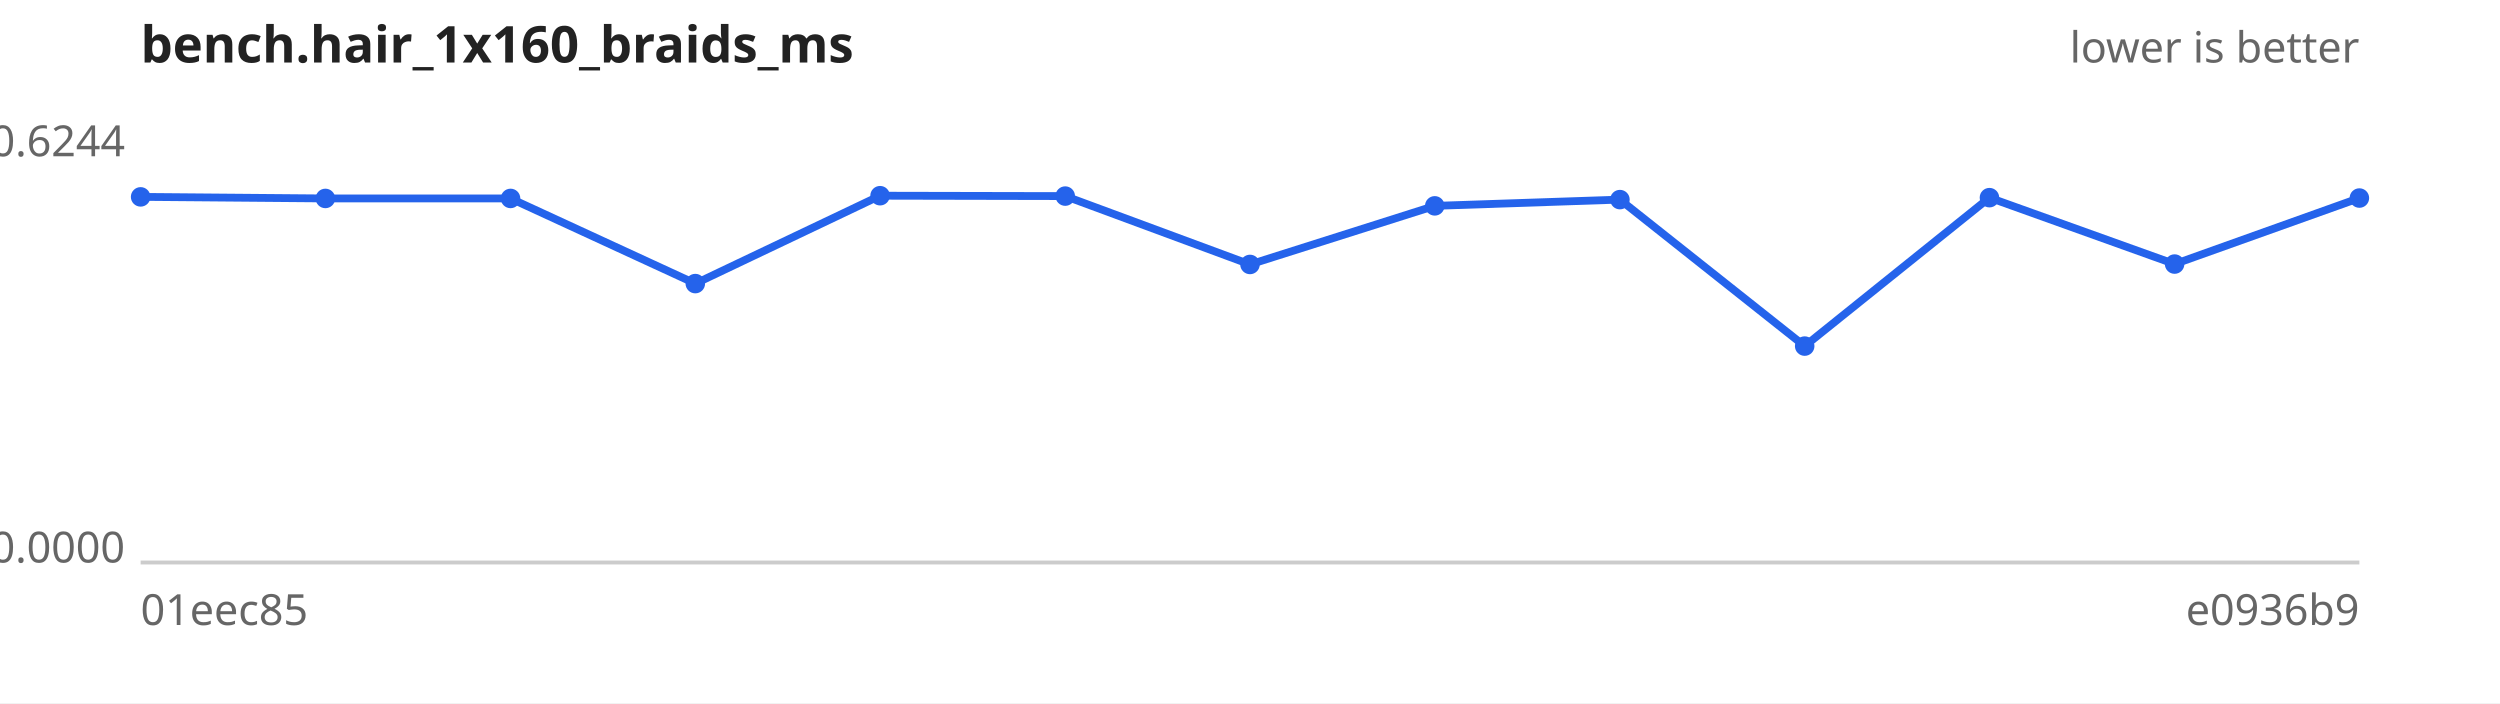
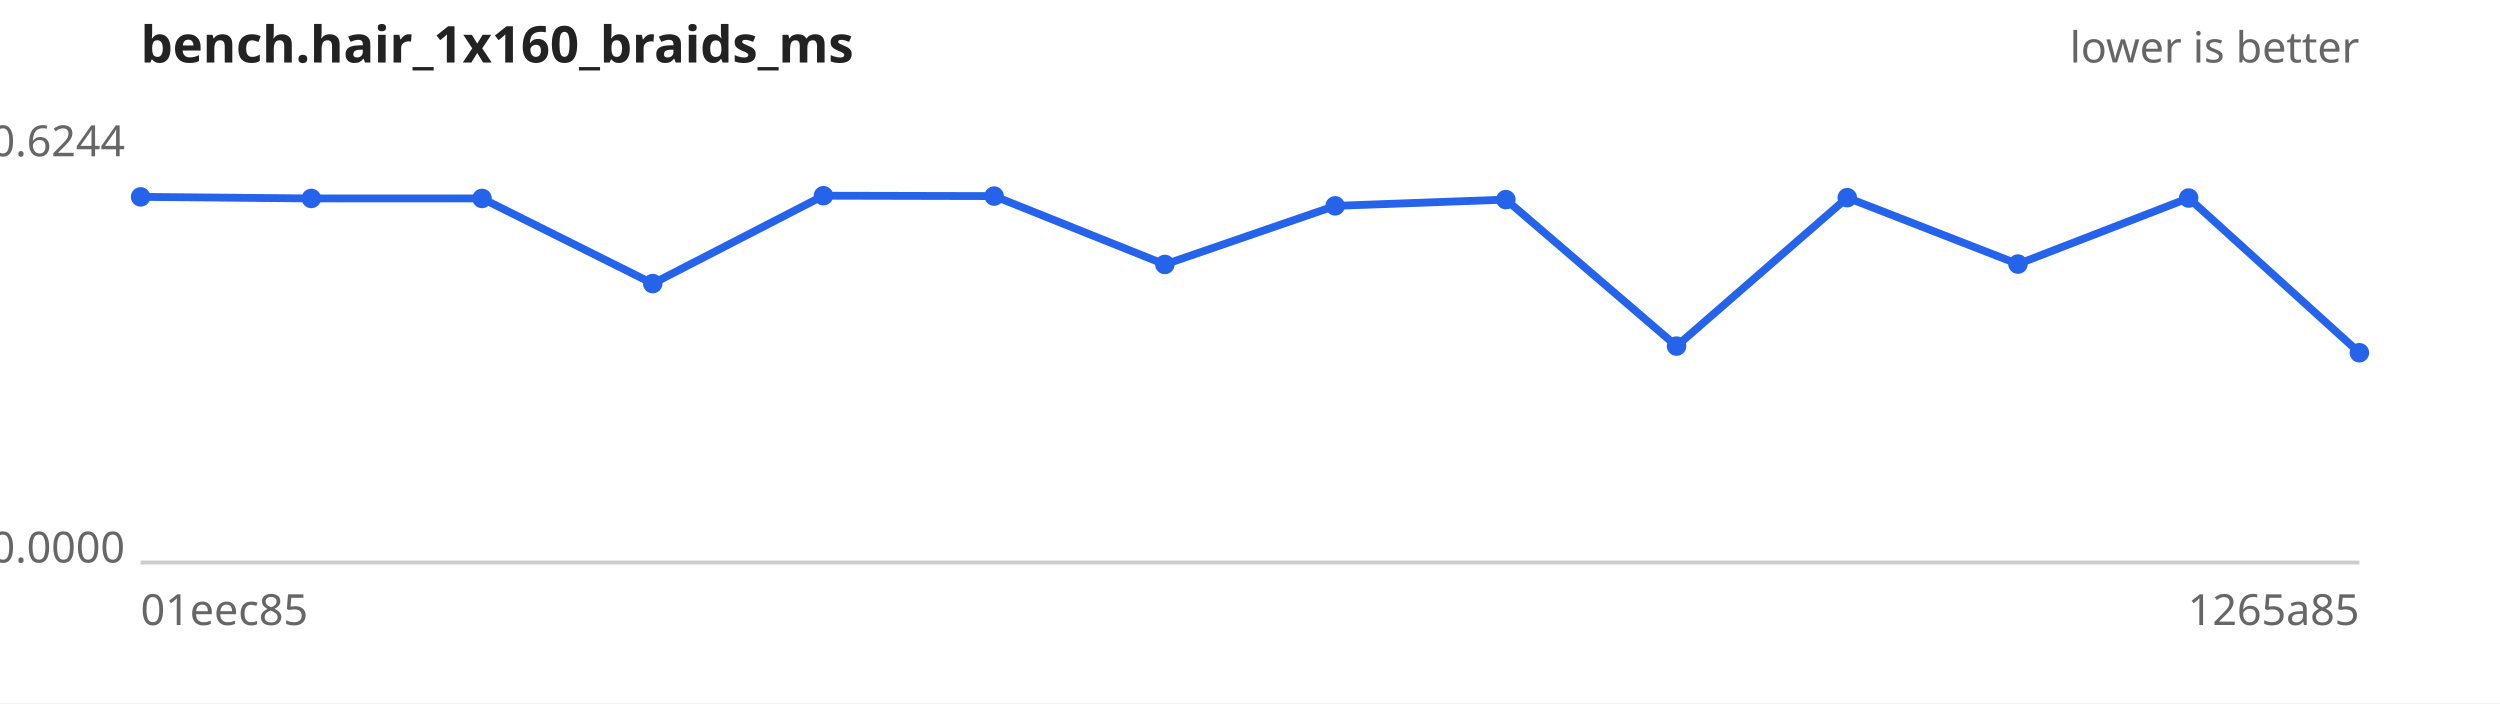
<svg xmlns="http://www.w3.org/2000/svg" width="640" height="180" viewBox="0 0 640 180" font-family="sans-serif" font-size="11">
  <rect width="640" height="180" fill="#ffffff" />
  <text x="36" y="16" font-size="13" font-weight="bold" fill="#222">bench.hair_1x160_braids_ms</text>
  <text x="604" y="16" text-anchor="end" fill="#666">lower is better</text>
  <line x1="36" y1="144" x2="604" y2="144" stroke="#ccc" />
  <text x="32" y="40.0" text-anchor="end" fill="#666">0.6244</text>
  <text x="32" y="144.0" text-anchor="end" fill="#666">0.0000</text>
  <text x="36" y="160" fill="#666">01eec85</text>
-   <text x="604" y="160" text-anchor="end" fill="#666">e0936b9</text>
-   <path d="M36.0,50.4 L83.3,50.8 L130.7,50.8 L178.0,72.6 L225.3,50.1 L272.7,50.2 L320.0,67.7 L367.3,52.7 L414.7,51.1 L462.0,88.6 L509.3,50.6 L556.7,67.6 L604.0,50.7" fill="none" stroke="#2563eb" stroke-width="2" />
+   <text x="604" y="160" text-anchor="end" fill="#666">1265a85</text>
+   <path d="M36.0,50.4 L79.7,50.8 L123.4,50.8 L167.1,72.6 L210.8,50.1 L254.5,50.2 L298.2,67.7 L341.8,52.7 L385.5,51.1 L429.2,88.6 L472.9,50.6 L516.6,67.6 L560.3,50.7 L604.0,90.3" fill="none" stroke="#2563eb" stroke-width="2" />
  <g fill="#2563eb">
    <circle cx="36.0" cy="50.4" r="2.5" />
-     <circle cx="83.3" cy="50.8" r="2.5" />
-     <circle cx="130.7" cy="50.8" r="2.5" />
-     <circle cx="178.0" cy="72.6" r="2.5" />
-     <circle cx="225.3" cy="50.1" r="2.5" />
-     <circle cx="272.7" cy="50.2" r="2.5" />
-     <circle cx="320.0" cy="67.7" r="2.5" />
-     <circle cx="367.3" cy="52.7" r="2.5" />
-     <circle cx="414.7" cy="51.1" r="2.5" />
-     <circle cx="462.0" cy="88.6" r="2.5" />
-     <circle cx="509.3" cy="50.6" r="2.5" />
-     <circle cx="556.7" cy="67.6" r="2.5" />
-     <circle cx="604.0" cy="50.7" r="2.5" />
+     <circle cx="79.7" cy="50.8" r="2.5" />
+     <circle cx="123.4" cy="50.8" r="2.5" />
+     <circle cx="167.1" cy="72.6" r="2.5" />
+     <circle cx="210.8" cy="50.1" r="2.5" />
+     <circle cx="254.5" cy="50.2" r="2.5" />
+     <circle cx="298.2" cy="67.7" r="2.5" />
+     <circle cx="341.8" cy="52.7" r="2.5" />
+     <circle cx="385.5" cy="51.1" r="2.5" />
+     <circle cx="429.2" cy="88.6" r="2.5" />
+     <circle cx="472.9" cy="50.6" r="2.5" />
+     <circle cx="516.6" cy="67.6" r="2.5" />
+     <circle cx="560.3" cy="50.7" r="2.5" />
+     <circle cx="604.0" cy="90.3" r="2.5" />
  </g>
</svg>
